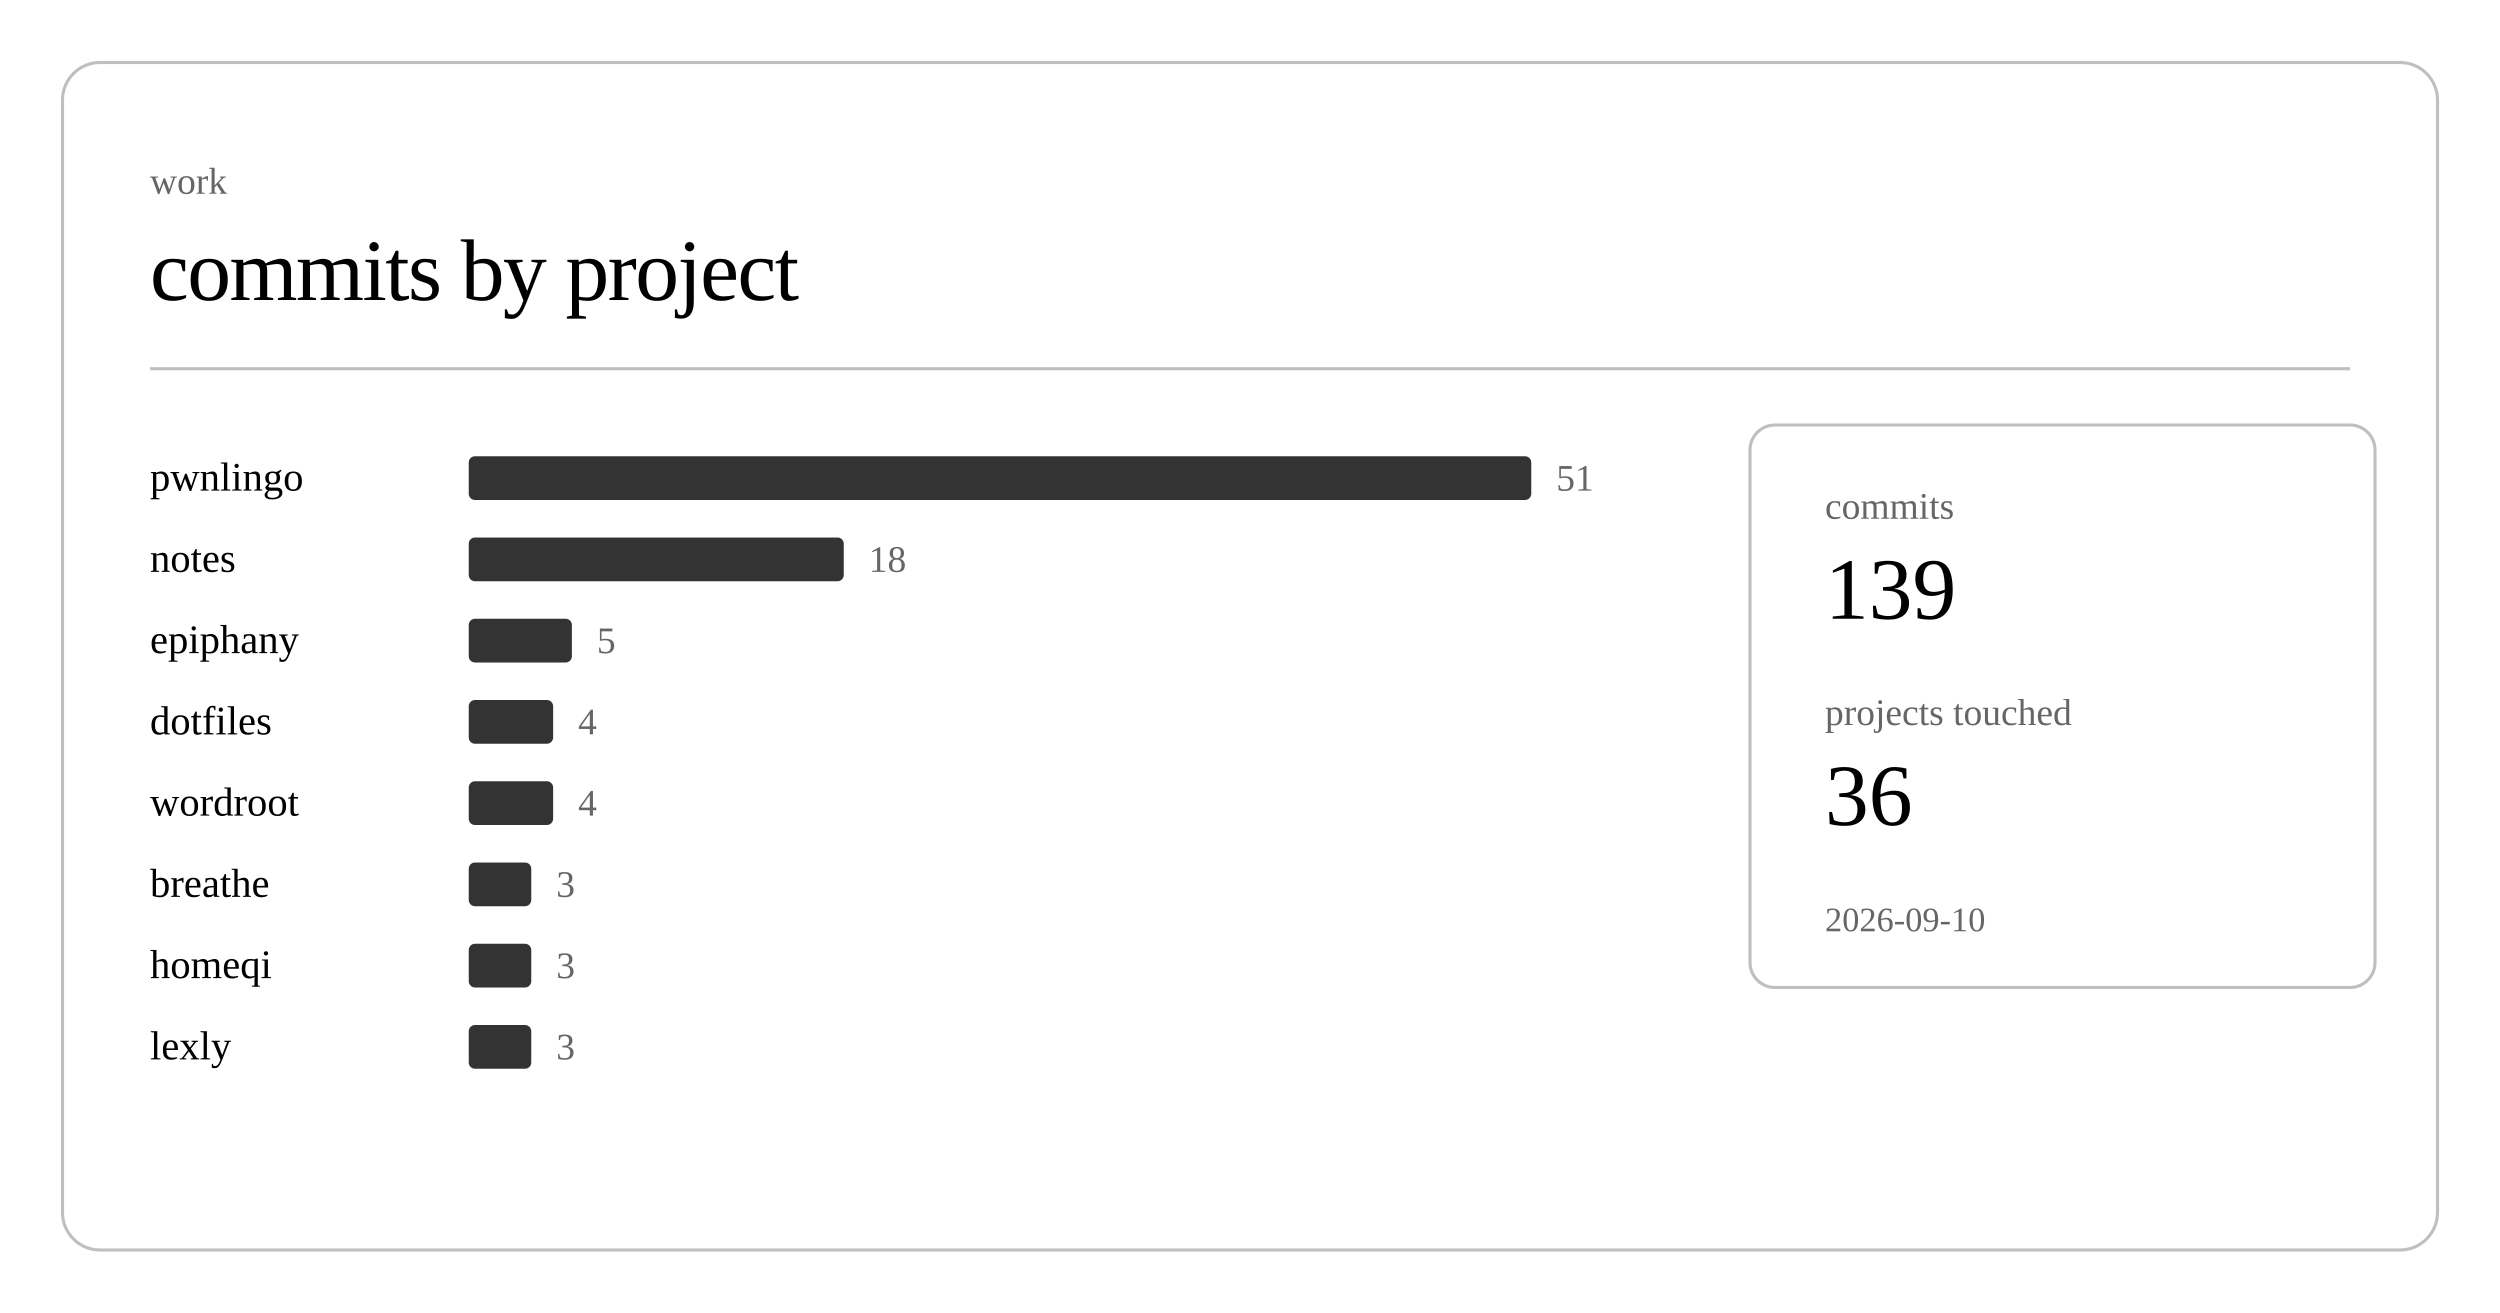
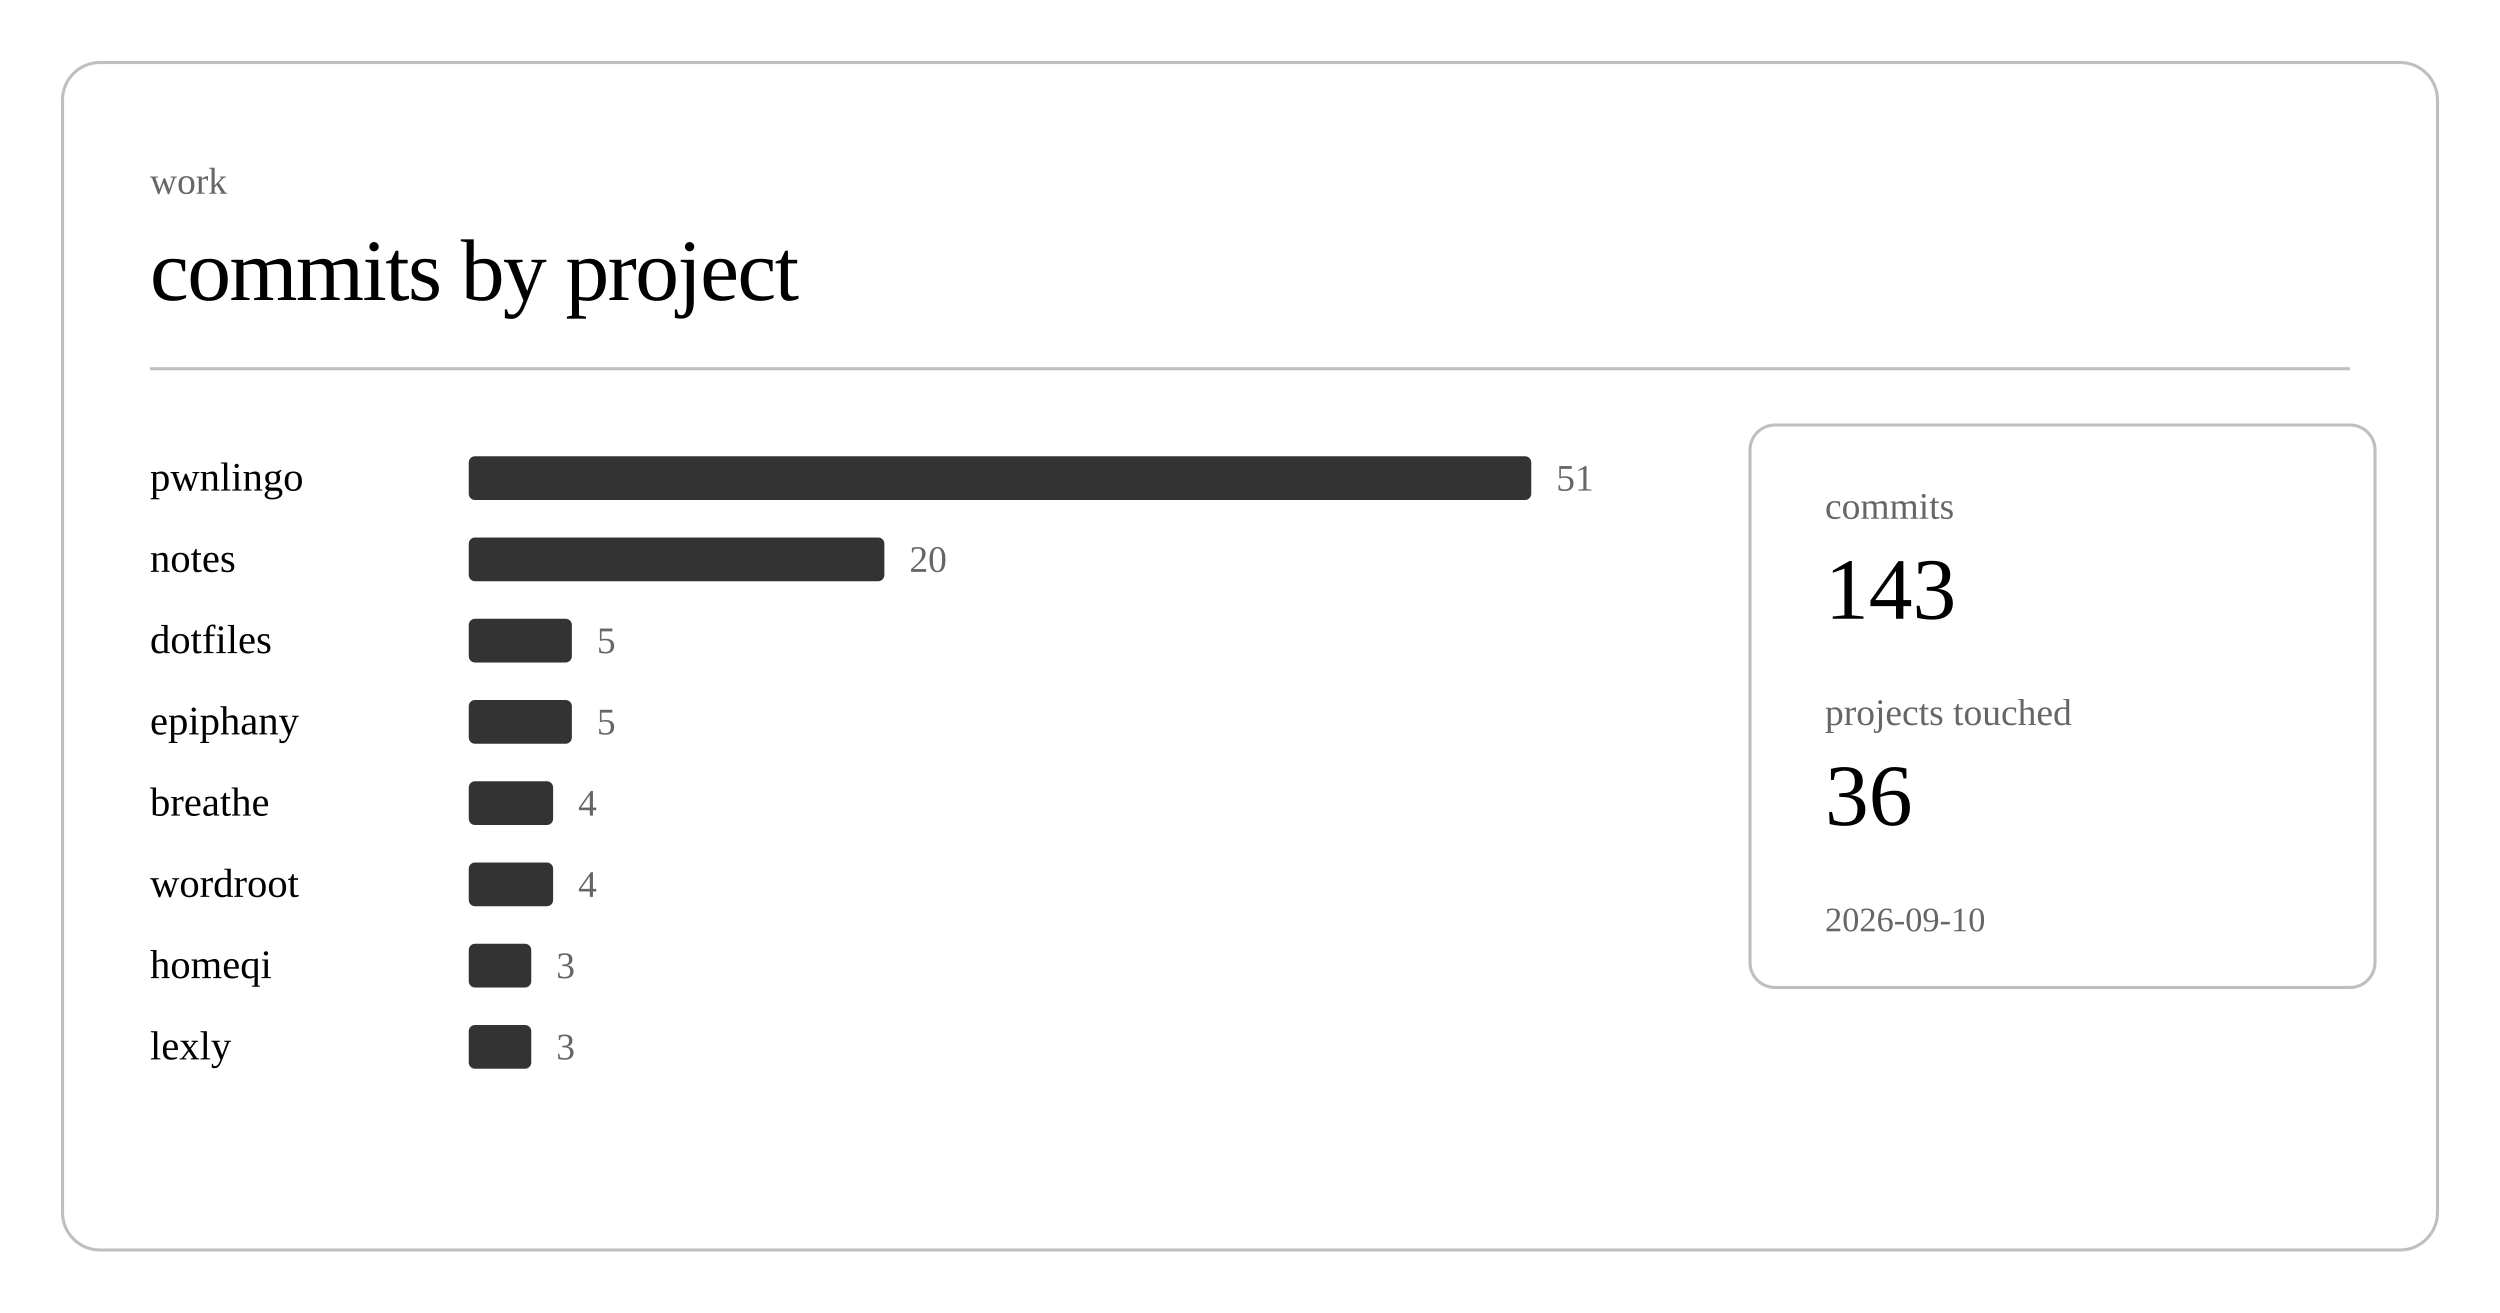
<svg xmlns="http://www.w3.org/2000/svg" class="post-header-svg" viewBox="0 0 800 420" width="800" height="420">
  <rect x="20" y="20" width="760" height="380" rx="12" ry="12" fill="none" stroke="currentColor" stroke-width="1" opacity="0.25" />
  <text fill="currentColor" x="48" y="62" font-size="12" opacity="0.6">work</text>
  <text fill="currentColor" x="48" y="96" font-size="28" font-weight="300" letter-spacing="-0.5">commits by project</text>
  <line stroke="currentColor" x1="48" y1="118" x2="752" y2="118" stroke-width="1" opacity="0.25" />
  <a href="https://github.com/nulljosh/pwnlingo">
    <text fill="currentColor" x="48" y="157" font-size="13">pwnlingo</text>
  </a>
  <rect x="150" y="146" width="340" height="14" rx="2" fill="currentColor" opacity="0.8" />
  <text fill="currentColor" x="498" y="157" font-size="12" opacity="0.6">51</text>
  <a href="https://github.com/nulljosh/notes">
    <text fill="currentColor" x="48" y="183" font-size="13">notes</text>
  </a>
-   <rect x="150" y="172" width="120" height="14" rx="2" fill="currentColor" opacity="0.8" />
-   <text fill="currentColor" x="278" y="183" font-size="12" opacity="0.6">18</text>
-   <a href="https://github.com/nulljosh/epiphany">
-     <text fill="currentColor" x="48" y="209" font-size="13">epiphany</text>
+   <rect x="150" y="172" width="133" height="14" rx="2" fill="currentColor" opacity="0.8" />
+   <text fill="currentColor" x="291" y="183" font-size="12" opacity="0.6">20</text>
+   <a href="https://github.com/nulljosh/dotfiles">
+     <text fill="currentColor" x="48" y="209" font-size="13">dotfiles</text>
  </a>
  <rect x="150" y="198" width="33" height="14" rx="2" fill="currentColor" opacity="0.8" />
  <text fill="currentColor" x="191" y="209" font-size="12" opacity="0.6">5</text>
-   <a href="https://github.com/nulljosh/dotfiles">
-     <text fill="currentColor" x="48" y="235" font-size="13">dotfiles</text>
+   <a href="https://github.com/nulljosh/epiphany">
+     <text fill="currentColor" x="48" y="235" font-size="13">epiphany</text>
  </a>
-   <rect x="150" y="224" width="27" height="14" rx="2" fill="currentColor" opacity="0.8" />
-   <text fill="currentColor" x="185" y="235" font-size="12" opacity="0.6">4</text>
-   <a href="https://github.com/nulljosh/wordroot">
-     <text fill="currentColor" x="48" y="261" font-size="13">wordroot</text>
+   <rect x="150" y="224" width="33" height="14" rx="2" fill="currentColor" opacity="0.8" />
+   <text fill="currentColor" x="191" y="235" font-size="12" opacity="0.6">5</text>
+   <a href="https://github.com/nulljosh/breathe">
+     <text fill="currentColor" x="48" y="261" font-size="13">breathe</text>
  </a>
  <rect x="150" y="250" width="27" height="14" rx="2" fill="currentColor" opacity="0.8" />
  <text fill="currentColor" x="185" y="261" font-size="12" opacity="0.6">4</text>
-   <a href="https://github.com/nulljosh/breathe">
-     <text fill="currentColor" x="48" y="287" font-size="13">breathe</text>
+   <a href="https://github.com/nulljosh/wordroot">
+     <text fill="currentColor" x="48" y="287" font-size="13">wordroot</text>
  </a>
-   <rect x="150" y="276" width="20" height="14" rx="2" fill="currentColor" opacity="0.8" />
-   <text fill="currentColor" x="178" y="287" font-size="12" opacity="0.6">3</text>
+   <rect x="150" y="276" width="27" height="14" rx="2" fill="currentColor" opacity="0.8" />
+   <text fill="currentColor" x="185" y="287" font-size="12" opacity="0.6">4</text>
  <a href="https://github.com/nulljosh/homeqi">
    <text fill="currentColor" x="48" y="313" font-size="13">homeqi</text>
  </a>
  <rect x="150" y="302" width="20" height="14" rx="2" fill="currentColor" opacity="0.8" />
  <text fill="currentColor" x="178" y="313" font-size="12" opacity="0.6">3</text>
  <a href="https://github.com/nulljosh/lexly">
    <text fill="currentColor" x="48" y="339" font-size="13">lexly</text>
  </a>
  <rect x="150" y="328" width="20" height="14" rx="2" fill="currentColor" opacity="0.8" />
  <text fill="currentColor" x="178" y="339" font-size="12" opacity="0.6">3</text>
  <rect x="560" y="136" width="200" height="180" rx="8" ry="8" fill="none" stroke="currentColor" stroke-width="1" opacity="0.25" />
  <text fill="currentColor" x="584" y="166" font-size="12" opacity="0.6">commits</text>
-   <text fill="currentColor" x="584" y="198" font-size="28" font-weight="500">139</text>
+   <text fill="currentColor" x="584" y="198" font-size="28" font-weight="500">143</text>
  <text fill="currentColor" x="584" y="232" font-size="12" opacity="0.6">projects touched</text>
  <text fill="currentColor" x="584" y="264" font-size="28" font-weight="500">36</text>
  <text fill="currentColor" x="584" y="298" font-size="11" opacity="0.6">2026-09-10</text>
</svg>
